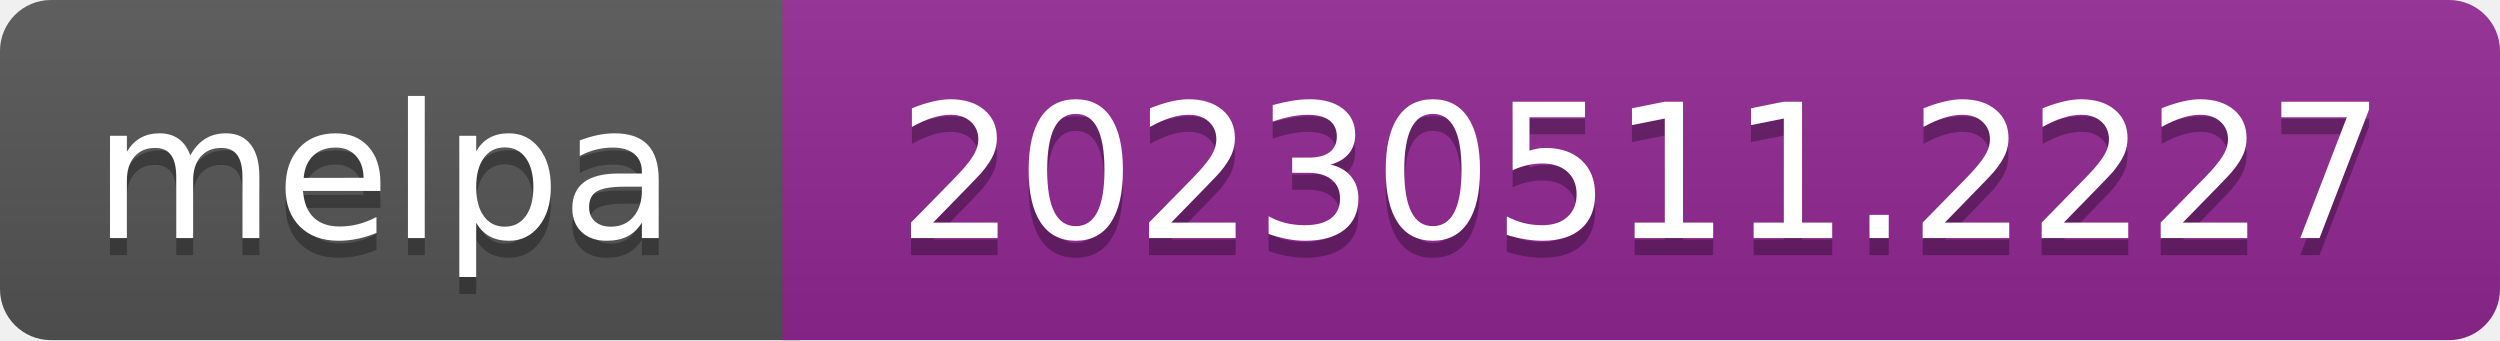
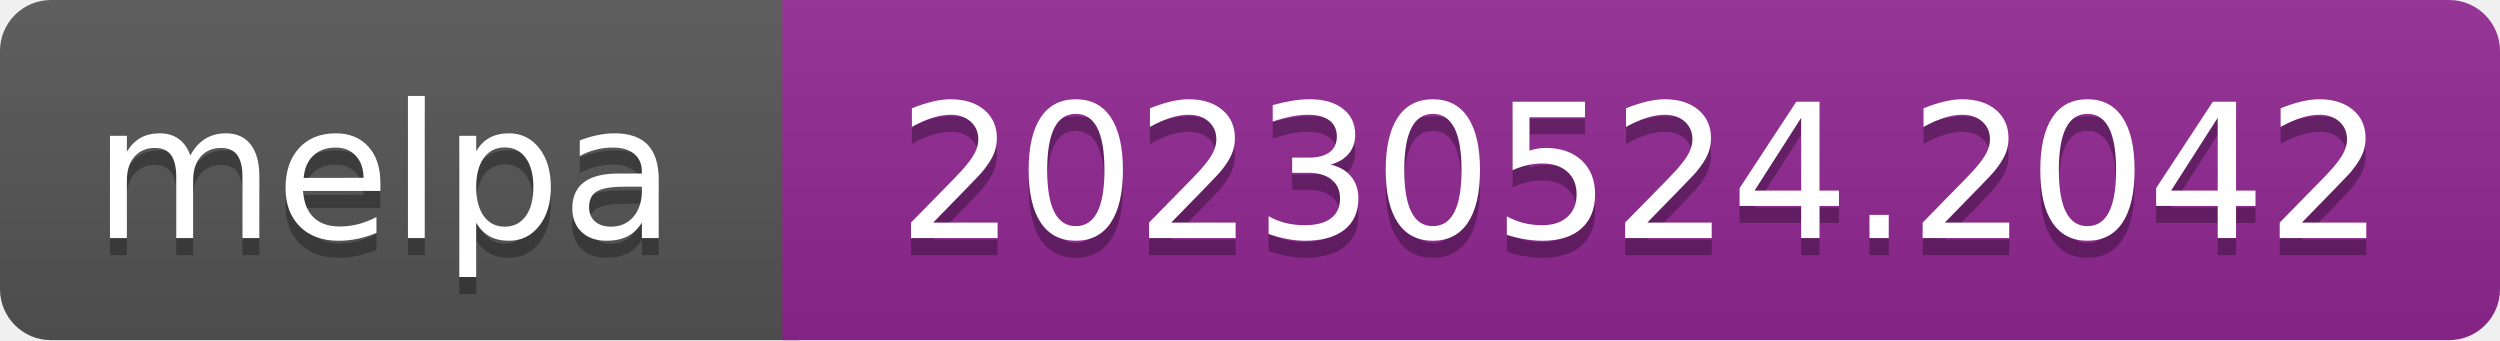
- <svg xmlns="http://www.w3.org/2000/svg" width="147" height="20" role="img" aria-label="melpa: 20230511.2227">
+ <svg xmlns="http://www.w3.org/2000/svg" width="147" height="20" role="img" aria-label="melpa: 20230524.2042">
  <linearGradient id="s" x2="0" y2="100%">
    <stop offset="0" stop-color="#bbb" stop-opacity=".1" />
    <stop offset="1" stop-opacity=".1" />
  </linearGradient>
  <clipPath id="r">
    <rect width="147" height="20" rx="3" fill="#fff" />
  </clipPath>
  <g clip-path="url(#r)">
    <rect width="47" height="20" fill="#555" />
    <rect x="46" width="147" height="20" fill="#922793" />
    <rect width="147" height="20" fill="url(#s)" />
  </g>
  <g fill="#fff" text-anchor="middle" font-family="Verdana,Geneva,DejaVu Sans,sans-serif" font-size="110" text-rendering="geometricPrecision">
    <text aria-hidden="true" x="226" y="150" fill="#010101" fill-opacity=".3" transform="scale(.1)" textLength="343">melpa</text>
    <text x="226" y="140" transform="scale(.1)" fill="#fff" textLength="343">melpa</text>
-     <text aria-hidden="true" x="965" y="150" fill="#010101" fill-opacity=".3" transform="scale(.1)" textLength="875">20230511.2227</text>
-     <text x="965" y="140" transform="scale(.1)" fill="#fff" textLength="875">20230511.2227</text>
+     <text aria-hidden="true" x="965" y="150" fill="#010101" fill-opacity=".3" transform="scale(.1)" textLength="875">20230524.2042</text>
+     <text x="965" y="140" transform="scale(.1)" fill="#fff" textLength="875">20230524.2042</text>
  </g>
</svg>
